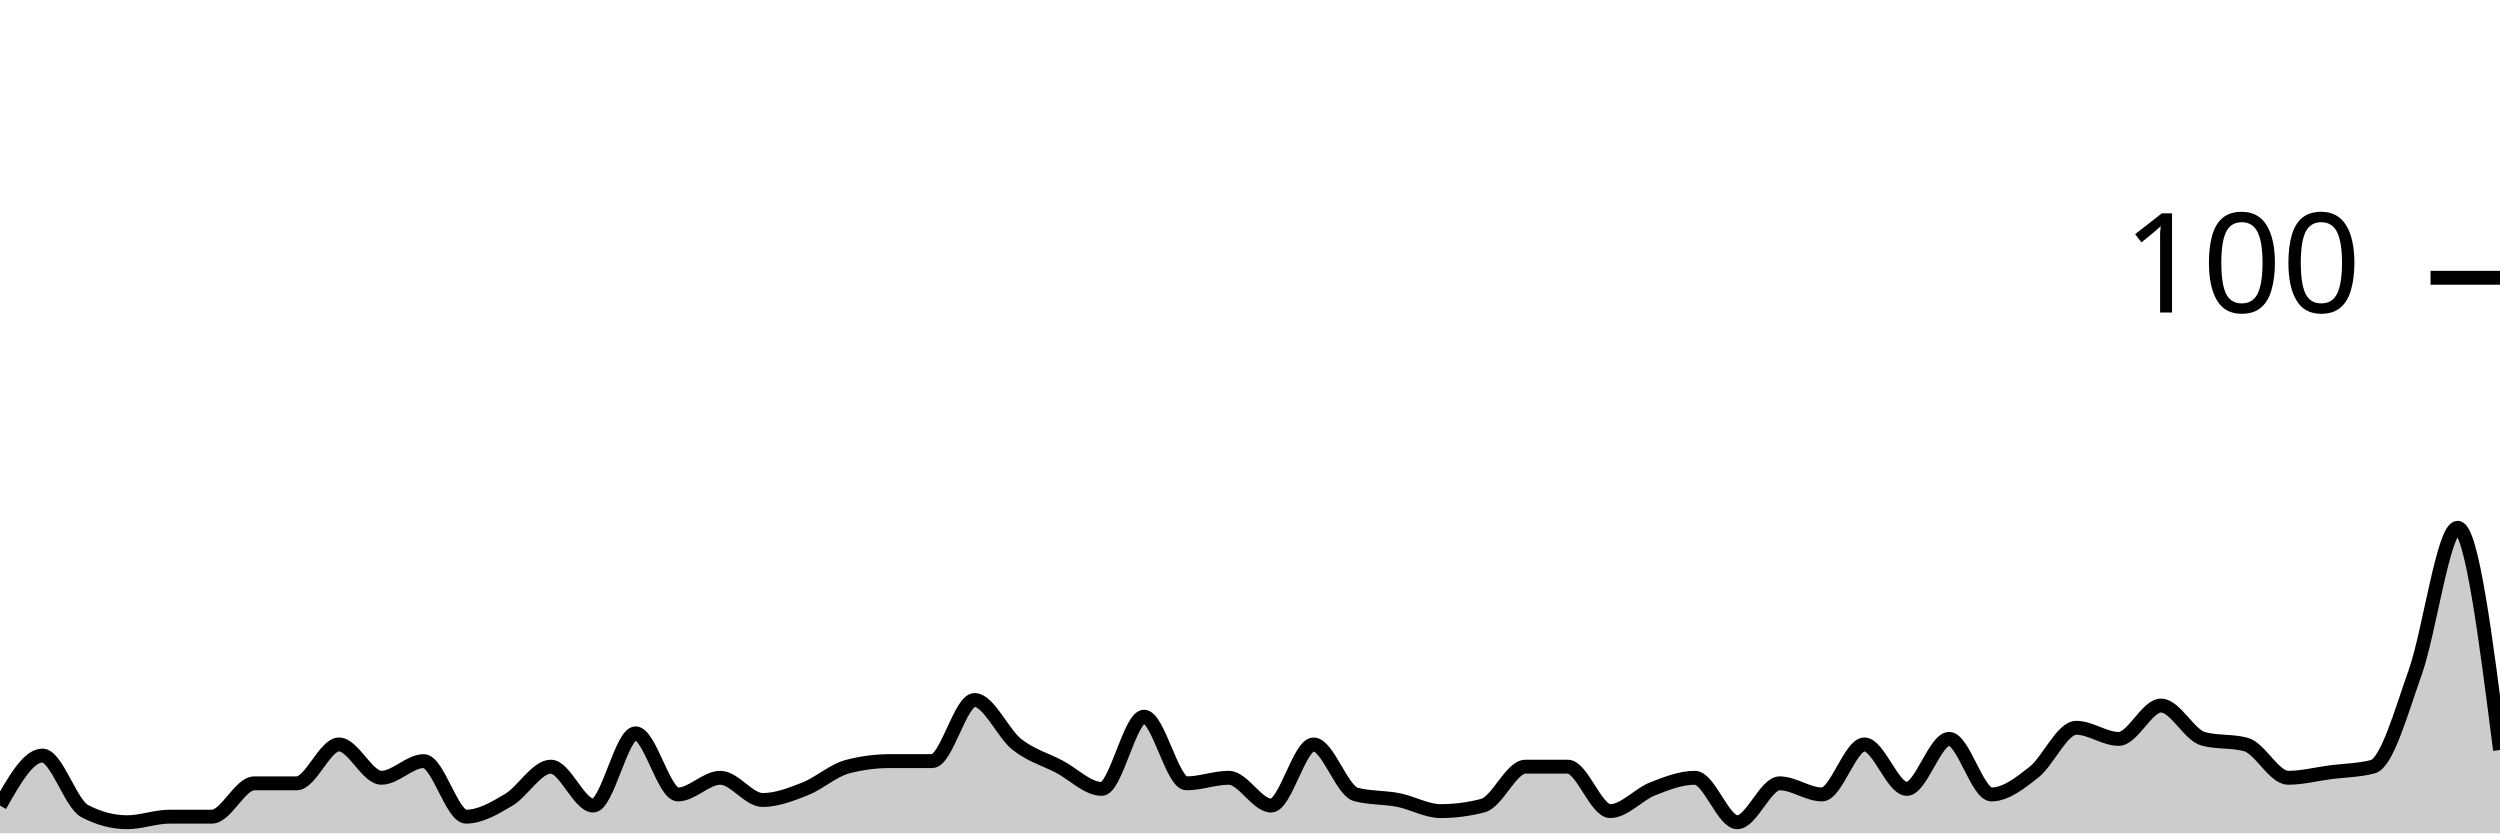
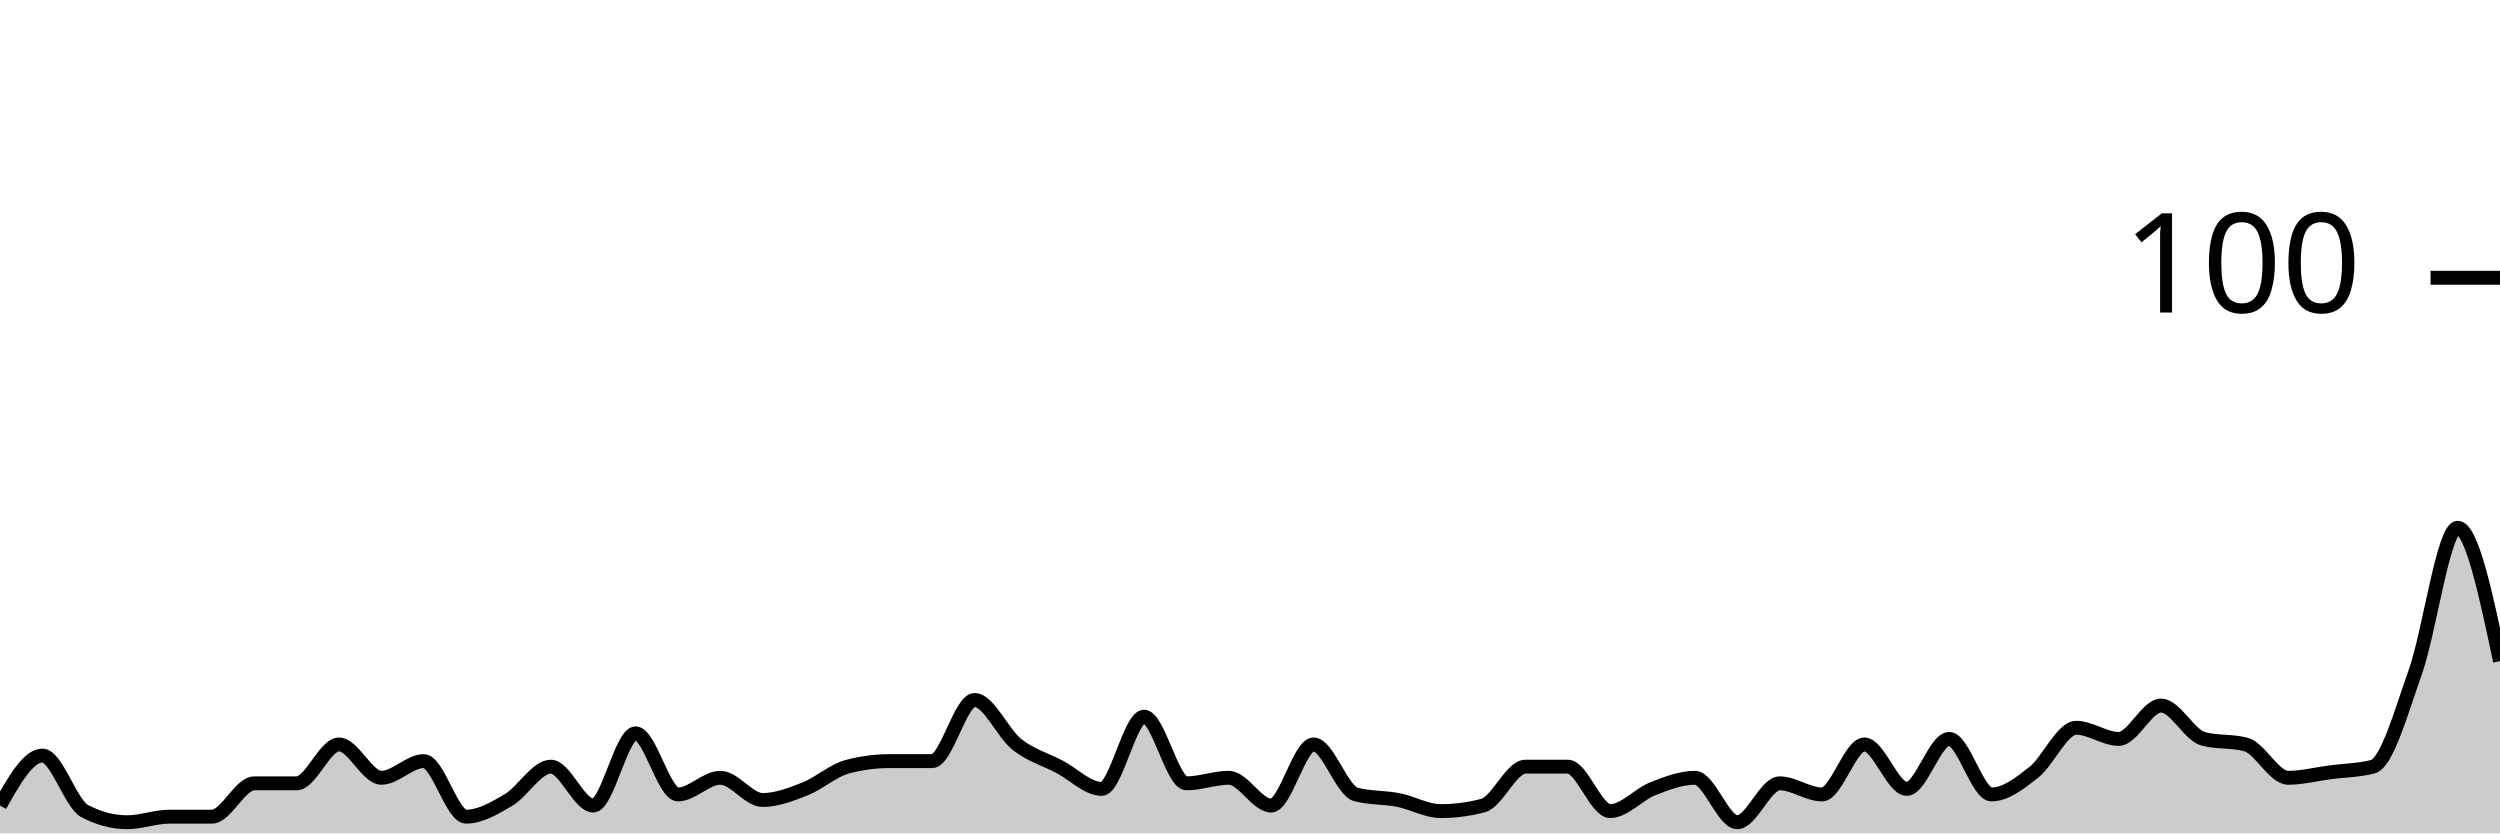
<svg xmlns="http://www.w3.org/2000/svg" viewBox="0 0 180 60">
  <g transform="translate(0,20)">
-     <path class="area" fill="rgba(0, 0, 0, 0.2)" d="M0,38C1.017,36.2,2.034,34.4,3.051,34.4C4.068,34.4,5.085,37.867,6.102,38.4C7.119,38.933,8.136,39.2,9.153,39.2C10.169,39.2,11.186,38.8,12.203,38.8C13.22,38.8,14.237,38.8,15.254,38.8C16.271,38.8,17.288,36.4,18.305,36.4C19.322,36.4,20.339,36.4,21.356,36.4C22.373,36.4,23.39,33.6,24.407,33.6C25.424,33.6,26.441,36,27.458,36C28.475,36,29.492,34.8,30.508,34.8C31.525,34.8,32.542,38.8,33.559,38.8C34.576,38.8,35.593,38.2,36.61,37.6C37.627,37,38.644,35.2,39.661,35.2C40.678,35.2,41.695,38,42.712,38C43.729,38,44.746,32.8,45.763,32.8C46.78,32.8,47.797,37.2,48.814,37.2C49.831,37.2,50.847,36,51.864,36C52.881,36,53.898,37.6,54.915,37.6C55.932,37.6,56.949,37.2,57.966,36.8C58.983,36.4,60,35.467,61.017,35.2C62.034,34.933,63.051,34.8,64.068,34.8C65.085,34.8,66.102,34.8,67.119,34.8C68.136,34.8,69.153,30.4,70.169,30.4C71.186,30.4,72.203,32.8,73.22,33.6C74.237,34.4,75.254,34.667,76.271,35.2C77.288,35.733,78.305,36.8,79.322,36.8C80.339,36.8,81.356,31.6,82.373,31.6C83.39,31.6,84.407,36.4,85.424,36.4C86.441,36.4,87.458,36,88.475,36C89.492,36,90.508,38,91.525,38C92.542,38,93.559,33.6,94.576,33.6C95.593,33.6,96.61,36.933,97.627,37.2C98.644,37.467,99.661,37.4,100.678,37.6C101.695,37.8,102.712,38.4,103.729,38.4C104.746,38.4,105.763,38.267,106.78,38C107.797,37.733,108.814,35.2,109.831,35.2C110.847,35.2,111.864,35.2,112.881,35.2C113.898,35.2,114.915,38.4,115.932,38.4C116.949,38.4,117.966,37.2,118.983,36.8C120,36.4,121.017,36,122.034,36C123.051,36,124.068,39.2,125.085,39.2C126.102,39.2,127.119,36.4,128.136,36.4C129.153,36.4,130.169,37.2,131.186,37.2C132.203,37.2,133.22,33.6,134.237,33.6C135.254,33.6,136.271,36.8,137.288,36.8C138.305,36.8,139.322,33.2,140.339,33.2C141.356,33.2,142.373,37.2,143.39,37.2C144.407,37.2,145.424,36.4,146.441,35.6C147.458,34.8,148.475,32.4,149.492,32.4C150.508,32.4,151.525,33.2,152.542,33.2C153.559,33.2,154.576,30.8,155.593,30.8C156.61,30.8,157.627,32.933,158.644,33.2C159.661,33.467,160.678,33.333,161.695,33.6C162.712,33.867,163.729,36,164.746,36C165.763,36,166.78,35.733,167.797,35.6C168.814,35.467,169.831,35.467,170.847,35.2C171.864,34.933,172.881,31.267,173.898,28.4C174.915,25.533,175.932,18,176.949,18C177.966,18,178.983,26,180,34L180,40C178.983,40,177.966,40,176.949,40C175.932,40,174.915,40,173.898,40C172.881,40,171.864,40,170.847,40C169.831,40,168.814,40,167.797,40C166.78,40,165.763,40,164.746,40C163.729,40,162.712,40,161.695,40C160.678,40,159.661,40,158.644,40C157.627,40,156.61,40,155.593,40C154.576,40,153.559,40,152.542,40C151.525,40,150.508,40,149.492,40C148.475,40,147.458,40,146.441,40C145.424,40,144.407,40,143.39,40C142.373,40,141.356,40,140.339,40C139.322,40,138.305,40,137.288,40C136.271,40,135.254,40,134.237,40C133.22,40,132.203,40,131.186,40C130.169,40,129.153,40,128.136,40C127.119,40,126.102,40,125.085,40C124.068,40,123.051,40,122.034,40C121.017,40,120,40,118.983,40C117.966,40,116.949,40,115.932,40C114.915,40,113.898,40,112.881,40C111.864,40,110.847,40,109.831,40C108.814,40,107.797,40,106.78,40C105.763,40,104.746,40,103.729,40C102.712,40,101.695,40,100.678,40C99.661,40,98.644,40,97.627,40C96.61,40,95.593,40,94.576,40C93.559,40,92.542,40,91.525,40C90.508,40,89.492,40,88.475,40C87.458,40,86.441,40,85.424,40C84.407,40,83.39,40,82.373,40C81.356,40,80.339,40,79.322,40C78.305,40,77.288,40,76.271,40C75.254,40,74.237,40,73.22,40C72.203,40,71.186,40,70.169,40C69.153,40,68.136,40,67.119,40C66.102,40,65.085,40,64.068,40C63.051,40,62.034,40,61.017,40C60,40,58.983,40,57.966,40C56.949,40,55.932,40,54.915,40C53.898,40,52.881,40,51.864,40C50.847,40,49.831,40,48.814,40C47.797,40,46.78,40,45.763,40C44.746,40,43.729,40,42.712,40C41.695,40,40.678,40,39.661,40C38.644,40,37.627,40,36.61,40C35.593,40,34.576,40,33.559,40C32.542,40,31.525,40,30.508,40C29.492,40,28.475,40,27.458,40C26.441,40,25.424,40,24.407,40C23.39,40,22.373,40,21.356,40C20.339,40,19.322,40,18.305,40C17.288,40,16.271,40,15.254,40C14.237,40,13.22,40,12.203,40C11.186,40,10.169,40,9.153,40C8.136,40,7.119,40,6.102,40C5.085,40,4.068,40,3.051,40C2.034,40,1.017,40,0,40Z" />
-     <path class="line" stroke="black" fill="none" d="M0,38C1.017,36.2,2.034,34.4,3.051,34.4C4.068,34.4,5.085,37.867,6.102,38.4C7.119,38.933,8.136,39.2,9.153,39.2C10.169,39.2,11.186,38.8,12.203,38.8C13.22,38.8,14.237,38.8,15.254,38.8C16.271,38.8,17.288,36.4,18.305,36.4C19.322,36.4,20.339,36.4,21.356,36.4C22.373,36.4,23.39,33.6,24.407,33.6C25.424,33.6,26.441,36,27.458,36C28.475,36,29.492,34.8,30.508,34.8C31.525,34.8,32.542,38.8,33.559,38.8C34.576,38.8,35.593,38.2,36.61,37.6C37.627,37,38.644,35.2,39.661,35.2C40.678,35.2,41.695,38,42.712,38C43.729,38,44.746,32.8,45.763,32.8C46.78,32.8,47.797,37.2,48.814,37.2C49.831,37.2,50.847,36,51.864,36C52.881,36,53.898,37.6,54.915,37.6C55.932,37.6,56.949,37.2,57.966,36.8C58.983,36.4,60,35.467,61.017,35.2C62.034,34.933,63.051,34.8,64.068,34.8C65.085,34.8,66.102,34.8,67.119,34.8C68.136,34.8,69.153,30.4,70.169,30.4C71.186,30.4,72.203,32.8,73.22,33.6C74.237,34.4,75.254,34.667,76.271,35.2C77.288,35.733,78.305,36.8,79.322,36.8C80.339,36.8,81.356,31.6,82.373,31.6C83.39,31.6,84.407,36.4,85.424,36.4C86.441,36.4,87.458,36,88.475,36C89.492,36,90.508,38,91.525,38C92.542,38,93.559,33.6,94.576,33.6C95.593,33.6,96.61,36.933,97.627,37.2C98.644,37.467,99.661,37.4,100.678,37.6C101.695,37.8,102.712,38.4,103.729,38.4C104.746,38.4,105.763,38.267,106.78,38C107.797,37.733,108.814,35.2,109.831,35.2C110.847,35.2,111.864,35.2,112.881,35.2C113.898,35.2,114.915,38.4,115.932,38.4C116.949,38.4,117.966,37.2,118.983,36.8C120,36.4,121.017,36,122.034,36C123.051,36,124.068,39.2,125.085,39.2C126.102,39.2,127.119,36.4,128.136,36.4C129.153,36.4,130.169,37.2,131.186,37.2C132.203,37.2,133.22,33.6,134.237,33.6C135.254,33.6,136.271,36.8,137.288,36.8C138.305,36.8,139.322,33.2,140.339,33.2C141.356,33.2,142.373,37.2,143.39,37.2C144.407,37.2,145.424,36.4,146.441,35.6C147.458,34.8,148.475,32.4,149.492,32.4C150.508,32.4,151.525,33.2,152.542,33.2C153.559,33.2,154.576,30.8,155.593,30.8C156.61,30.8,157.627,32.933,158.644,33.2C159.661,33.467,160.678,33.333,161.695,33.6C162.712,33.867,163.729,36,164.746,36C165.763,36,166.78,35.733,167.797,35.6C168.814,35.467,169.831,35.467,170.847,35.2C171.864,34.933,172.881,31.267,173.898,28.4C174.915,25.533,175.932,18,176.949,18C177.966,18,178.983,26,180,34" />
+     <path class="area" fill="rgba(0, 0, 0, 0.2)" d="M0,38C1.017,36.2,2.034,34.4,3.051,34.4C4.068,34.4,5.085,37.867,6.102,38.4C7.119,38.933,8.136,39.2,9.153,39.2C10.169,39.2,11.186,38.8,12.203,38.8C13.22,38.8,14.237,38.8,15.254,38.8C16.271,38.8,17.288,36.4,18.305,36.4C19.322,36.4,20.339,36.4,21.356,36.4C22.373,36.4,23.39,33.6,24.407,33.6C25.424,33.6,26.441,36,27.458,36C28.475,36,29.492,34.8,30.508,34.8C31.525,34.8,32.542,38.8,33.559,38.8C34.576,38.8,35.593,38.2,36.61,37.6C37.627,37,38.644,35.2,39.661,35.2C40.678,35.2,41.695,38,42.712,38C43.729,38,44.746,32.8,45.763,32.8C46.78,32.8,47.797,37.2,48.814,37.2C49.831,37.2,50.847,36,51.864,36C52.881,36,53.898,37.6,54.915,37.6C55.932,37.6,56.949,37.2,57.966,36.8C58.983,36.4,60,35.467,61.017,35.2C62.034,34.933,63.051,34.8,64.068,34.8C65.085,34.8,66.102,34.8,67.119,34.8C68.136,34.8,69.153,30.4,70.169,30.4C71.186,30.4,72.203,32.8,73.22,33.6C74.237,34.4,75.254,34.667,76.271,35.2C77.288,35.733,78.305,36.8,79.322,36.8C80.339,36.8,81.356,31.6,82.373,31.6C83.39,31.6,84.407,36.4,85.424,36.4C86.441,36.4,87.458,36,88.475,36C89.492,36,90.508,38,91.525,38C92.542,38,93.559,33.6,94.576,33.6C95.593,33.6,96.61,36.933,97.627,37.2C98.644,37.467,99.661,37.4,100.678,37.6C101.695,37.8,102.712,38.4,103.729,38.4C104.746,38.4,105.763,38.267,106.78,38C107.797,37.733,108.814,35.2,109.831,35.2C110.847,35.2,111.864,35.2,112.881,35.2C113.898,35.2,114.915,38.4,115.932,38.4C116.949,38.4,117.966,37.2,118.983,36.8C120,36.4,121.017,36,122.034,36C123.051,36,124.068,39.2,125.085,39.2C126.102,39.2,127.119,36.4,128.136,36.4C129.153,36.4,130.169,37.2,131.186,37.2C132.203,37.2,133.22,33.6,134.237,33.6C135.254,33.6,136.271,36.8,137.288,36.8C138.305,36.8,139.322,33.2,140.339,33.2C141.356,33.2,142.373,37.2,143.39,37.2C144.407,37.2,145.424,36.4,146.441,35.6C147.458,34.8,148.475,32.4,149.492,32.4C150.508,32.4,151.525,33.2,152.542,33.2C153.559,33.2,154.576,30.8,155.593,30.8C156.61,30.8,157.627,32.933,158.644,33.2C159.661,33.467,160.678,33.333,161.695,33.6C162.712,33.867,163.729,36,164.746,36C165.763,36,166.78,35.733,167.797,35.6C168.814,35.467,169.831,35.467,170.847,35.2C171.864,34.933,172.881,31.267,173.898,28.4C174.915,25.533,175.932,18,176.949,18C177.966,18,178.983,22.8,180,27.6L180,40C178.983,40,177.966,40,176.949,40C175.932,40,174.915,40,173.898,40C172.881,40,171.864,40,170.847,40C169.831,40,168.814,40,167.797,40C166.78,40,165.763,40,164.746,40C163.729,40,162.712,40,161.695,40C160.678,40,159.661,40,158.644,40C157.627,40,156.61,40,155.593,40C154.576,40,153.559,40,152.542,40C151.525,40,150.508,40,149.492,40C148.475,40,147.458,40,146.441,40C145.424,40,144.407,40,143.39,40C142.373,40,141.356,40,140.339,40C139.322,40,138.305,40,137.288,40C136.271,40,135.254,40,134.237,40C133.22,40,132.203,40,131.186,40C130.169,40,129.153,40,128.136,40C127.119,40,126.102,40,125.085,40C124.068,40,123.051,40,122.034,40C121.017,40,120,40,118.983,40C117.966,40,116.949,40,115.932,40C114.915,40,113.898,40,112.881,40C111.864,40,110.847,40,109.831,40C108.814,40,107.797,40,106.78,40C105.763,40,104.746,40,103.729,40C102.712,40,101.695,40,100.678,40C99.661,40,98.644,40,97.627,40C96.61,40,95.593,40,94.576,40C93.559,40,92.542,40,91.525,40C90.508,40,89.492,40,88.475,40C87.458,40,86.441,40,85.424,40C84.407,40,83.39,40,82.373,40C81.356,40,80.339,40,79.322,40C78.305,40,77.288,40,76.271,40C75.254,40,74.237,40,73.22,40C72.203,40,71.186,40,70.169,40C69.153,40,68.136,40,67.119,40C66.102,40,65.085,40,64.068,40C63.051,40,62.034,40,61.017,40C60,40,58.983,40,57.966,40C56.949,40,55.932,40,54.915,40C53.898,40,52.881,40,51.864,40C50.847,40,49.831,40,48.814,40C47.797,40,46.78,40,45.763,40C44.746,40,43.729,40,42.712,40C41.695,40,40.678,40,39.661,40C38.644,40,37.627,40,36.61,40C35.593,40,34.576,40,33.559,40C32.542,40,31.525,40,30.508,40C29.492,40,28.475,40,27.458,40C26.441,40,25.424,40,24.407,40C23.39,40,22.373,40,21.356,40C20.339,40,19.322,40,18.305,40C17.288,40,16.271,40,15.254,40C14.237,40,13.22,40,12.203,40C11.186,40,10.169,40,9.153,40C8.136,40,7.119,40,6.102,40C5.085,40,4.068,40,3.051,40C2.034,40,1.017,40,0,40Z" />
+     <path class="line" stroke="black" fill="none" d="M0,38C1.017,36.2,2.034,34.4,3.051,34.4C4.068,34.4,5.085,37.867,6.102,38.4C7.119,38.933,8.136,39.2,9.153,39.2C10.169,39.2,11.186,38.8,12.203,38.8C13.22,38.8,14.237,38.8,15.254,38.8C16.271,38.8,17.288,36.4,18.305,36.4C19.322,36.4,20.339,36.4,21.356,36.4C22.373,36.4,23.39,33.6,24.407,33.6C25.424,33.6,26.441,36,27.458,36C28.475,36,29.492,34.8,30.508,34.8C31.525,34.8,32.542,38.8,33.559,38.8C34.576,38.8,35.593,38.2,36.61,37.6C37.627,37,38.644,35.2,39.661,35.2C40.678,35.2,41.695,38,42.712,38C43.729,38,44.746,32.8,45.763,32.8C46.78,32.8,47.797,37.2,48.814,37.2C49.831,37.2,50.847,36,51.864,36C52.881,36,53.898,37.6,54.915,37.6C55.932,37.6,56.949,37.2,57.966,36.8C58.983,36.4,60,35.467,61.017,35.2C62.034,34.933,63.051,34.8,64.068,34.8C65.085,34.8,66.102,34.8,67.119,34.8C68.136,34.8,69.153,30.4,70.169,30.4C71.186,30.4,72.203,32.8,73.22,33.6C74.237,34.4,75.254,34.667,76.271,35.2C77.288,35.733,78.305,36.8,79.322,36.8C80.339,36.8,81.356,31.6,82.373,31.6C83.39,31.6,84.407,36.4,85.424,36.4C86.441,36.4,87.458,36,88.475,36C89.492,36,90.508,38,91.525,38C92.542,38,93.559,33.6,94.576,33.6C95.593,33.6,96.61,36.933,97.627,37.2C98.644,37.467,99.661,37.4,100.678,37.6C101.695,37.8,102.712,38.4,103.729,38.4C104.746,38.4,105.763,38.267,106.78,38C107.797,37.733,108.814,35.2,109.831,35.2C110.847,35.2,111.864,35.2,112.881,35.2C113.898,35.2,114.915,38.4,115.932,38.4C116.949,38.4,117.966,37.2,118.983,36.8C120,36.4,121.017,36,122.034,36C123.051,36,124.068,39.2,125.085,39.2C126.102,39.2,127.119,36.4,128.136,36.4C129.153,36.4,130.169,37.2,131.186,37.2C132.203,37.2,133.22,33.6,134.237,33.6C135.254,33.6,136.271,36.8,137.288,36.8C138.305,36.8,139.322,33.2,140.339,33.2C141.356,33.2,142.373,37.2,143.39,37.2C144.407,37.2,145.424,36.4,146.441,35.6C147.458,34.8,148.475,32.4,149.492,32.4C150.508,32.4,151.525,33.2,152.542,33.2C153.559,33.2,154.576,30.8,155.593,30.8C156.61,30.8,157.627,32.933,158.644,33.2C159.661,33.467,160.678,33.333,161.695,33.6C162.712,33.867,163.729,36,164.746,36C165.763,36,166.78,35.733,167.797,35.6C168.814,35.467,169.831,35.467,170.847,35.2C171.864,34.933,172.881,31.267,173.898,28.4C174.915,25.533,175.932,18,176.949,18C177.966,18,178.983,22.8,180,27.6" />
    <path class="axis-ceiling" stroke-width="1" stroke="black" fill="none" d="M175,0L180,0" />
    <text class="axis-ceiling-label" font-family="sans-serif" text-anchor="end" font-size="10px" x="170" y="2.5">100</text>
  </g>
</svg>
